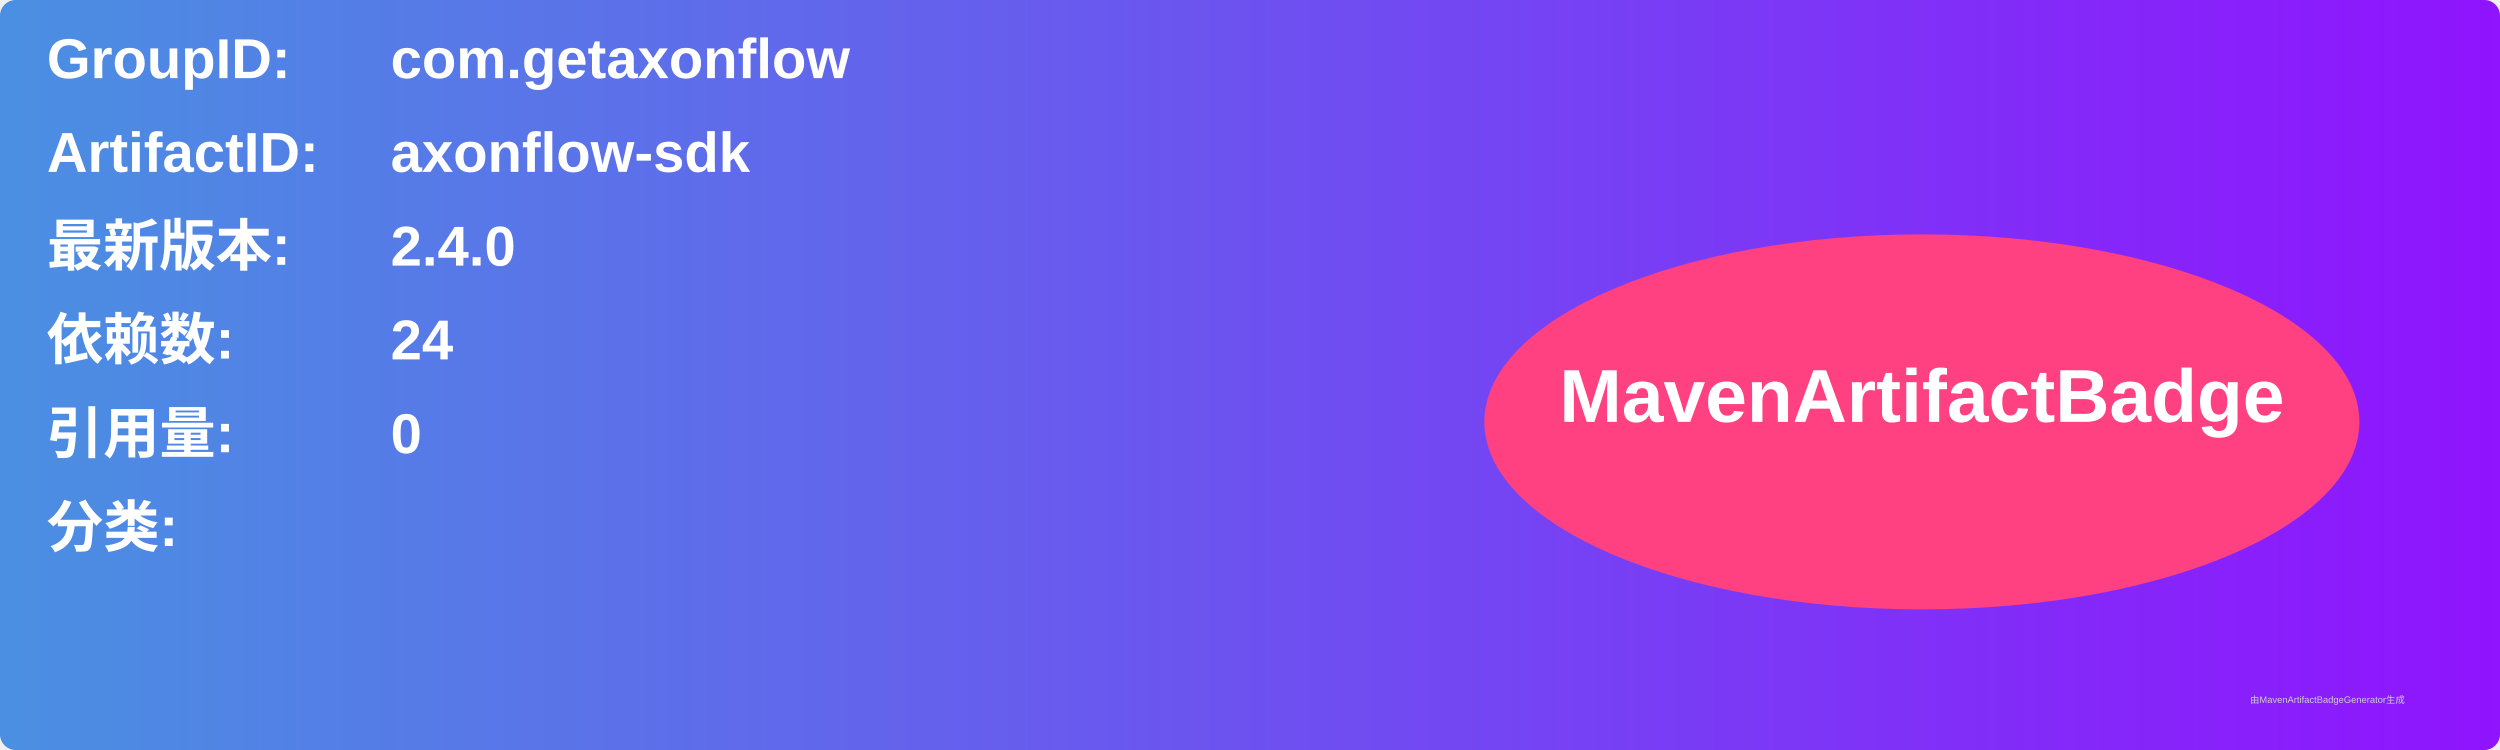
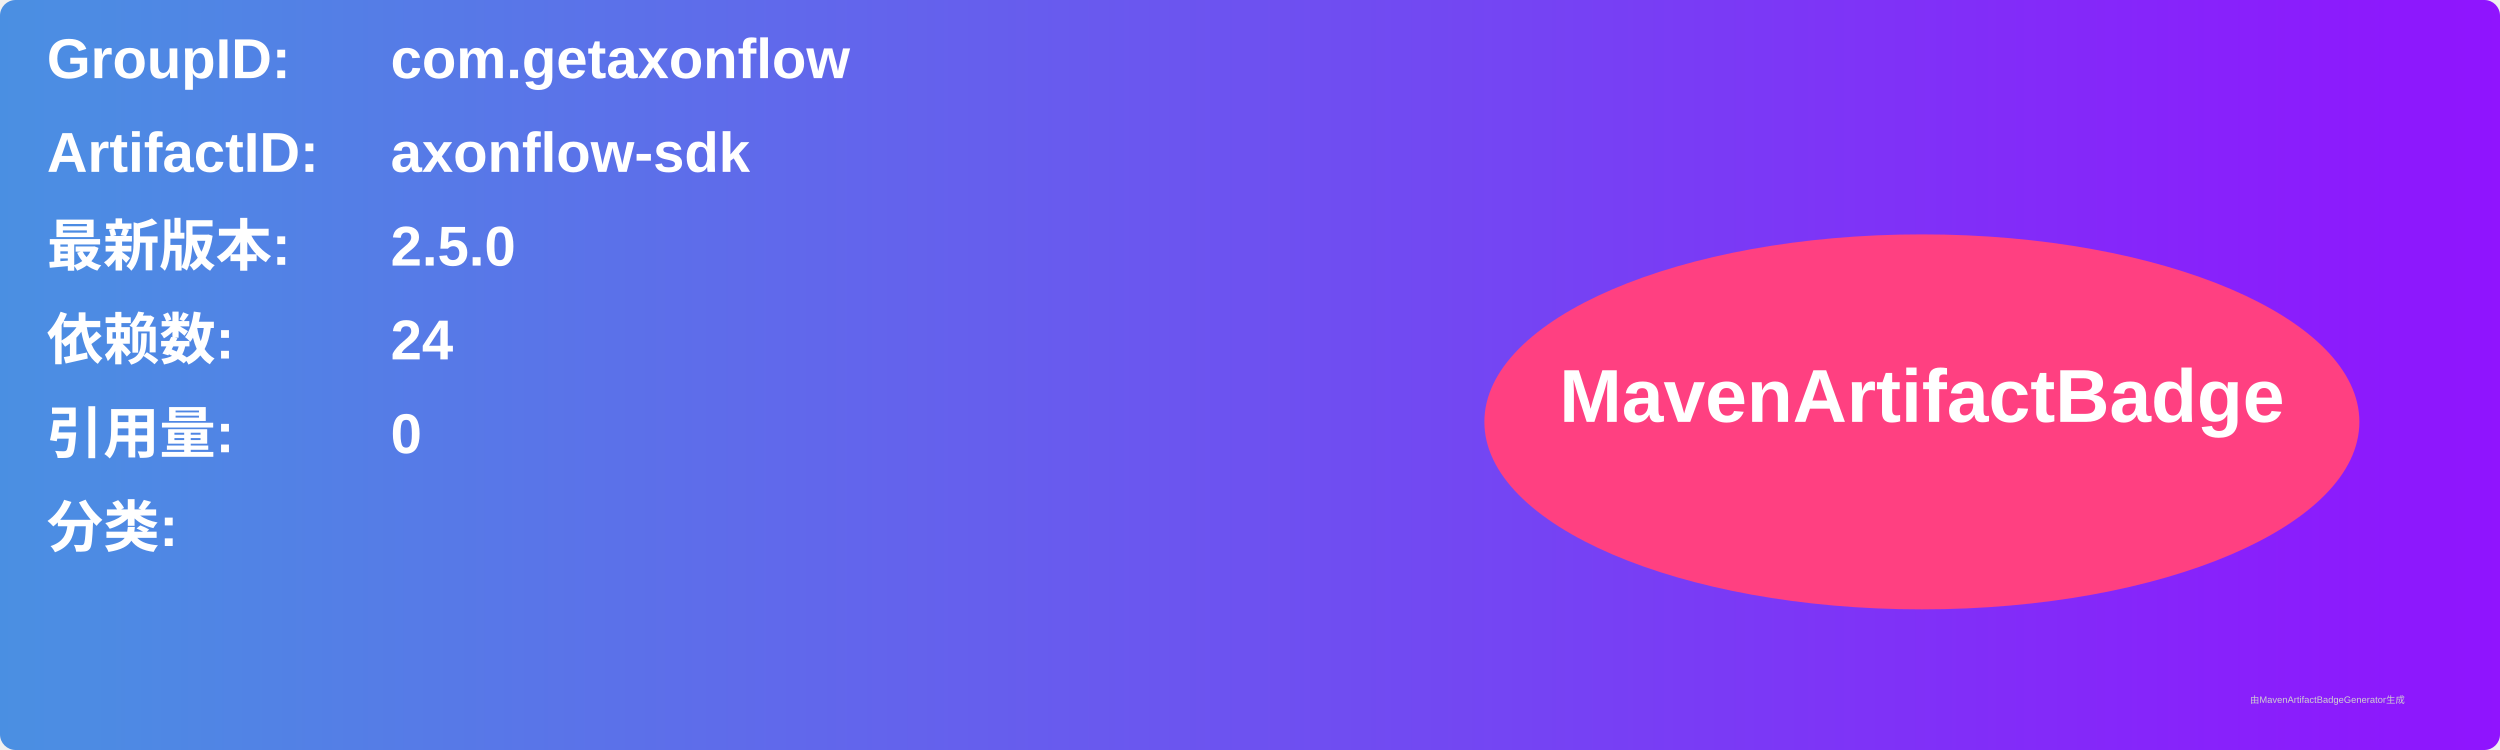
<svg xmlns="http://www.w3.org/2000/svg" width="800" height="240" viewBox="0 0 800 240">
  <linearGradient id="grad" x1="0%" y1="0%" x2="100%" y2="0%">
    <stop offset="0%" stop-color="#4a90e2" />
    <stop offset="100%" stop-color="#9013fe" />
  </linearGradient>
  <rect width="100%" height="100%" rx="5" ry="5" fill="url(#grad)" />
  <g transform="translate(15, 15)">
    <text x="0" y="10" font-family="Arial" font-size="18" fill="white" font-weight="bold" width="260">GroupID:</text>
    <text x="110" y="10" font-family="Arial" font-size="18" fill="white" font-weight="bold" width="460">com.getaxonflow</text>
    <text x="0" y="40" font-family="Arial" font-size="18" fill="white" font-weight="bold" width="260">ArtifactID:</text>
    <text x="110" y="40" font-family="Arial" font-size="18" fill="white" font-weight="bold" width="460">axonflow-sdk</text>
    <text x="0" y="70" font-family="Arial" font-size="18" fill="white" font-weight="bold">最新版本:</text>
    <text x="110" y="70" font-family="Arial" font-size="18" fill="white" font-weight="bold">
-       <tspan font-weight="bold">2.4.0</tspan>
+       <tspan font-weight="bold">2.5.0</tspan>
    </text>
    <text x="0" y="100" font-family="Arial" font-size="18" fill="white" font-weight="bold">依赖数: </text>
    <text x="110" y="100" font-family="Arial" font-size="18" fill="white">
      <tspan font-weight="bold">24</tspan>
    </text>
    <text x="0" y="130" font-family="Arial" font-size="18" fill="white" font-weight="bold">引用量: </text>
    <text x="110" y="130" font-family="Arial" font-size="18" fill="white">
      <tspan font-weight="bold">0</tspan>
    </text>
    <text x="0" y="160" font-family="Arial" font-size="18" fill="white" font-weight="bold">分类:</text>
    <text x="10" y="190" font-family="Arial" font-size="10" fill="white">
      <tspan font-weight="bold" />
    </text>
    <ellipse cx="600" cy="120" rx="140" ry="60" fill="#ff4081" />
    <text x="600" y="120" text-anchor="middle" font-family="Arial" font-size="24" fill="white" font-weight="bold">MavenArtifactBadge</text>
  </g>
  <text x="720" y="225" font-family="Arial" font-size="3" fill="#d0d0d0">由MavenArtifactBadgeGenerator生成</text>
</svg>
